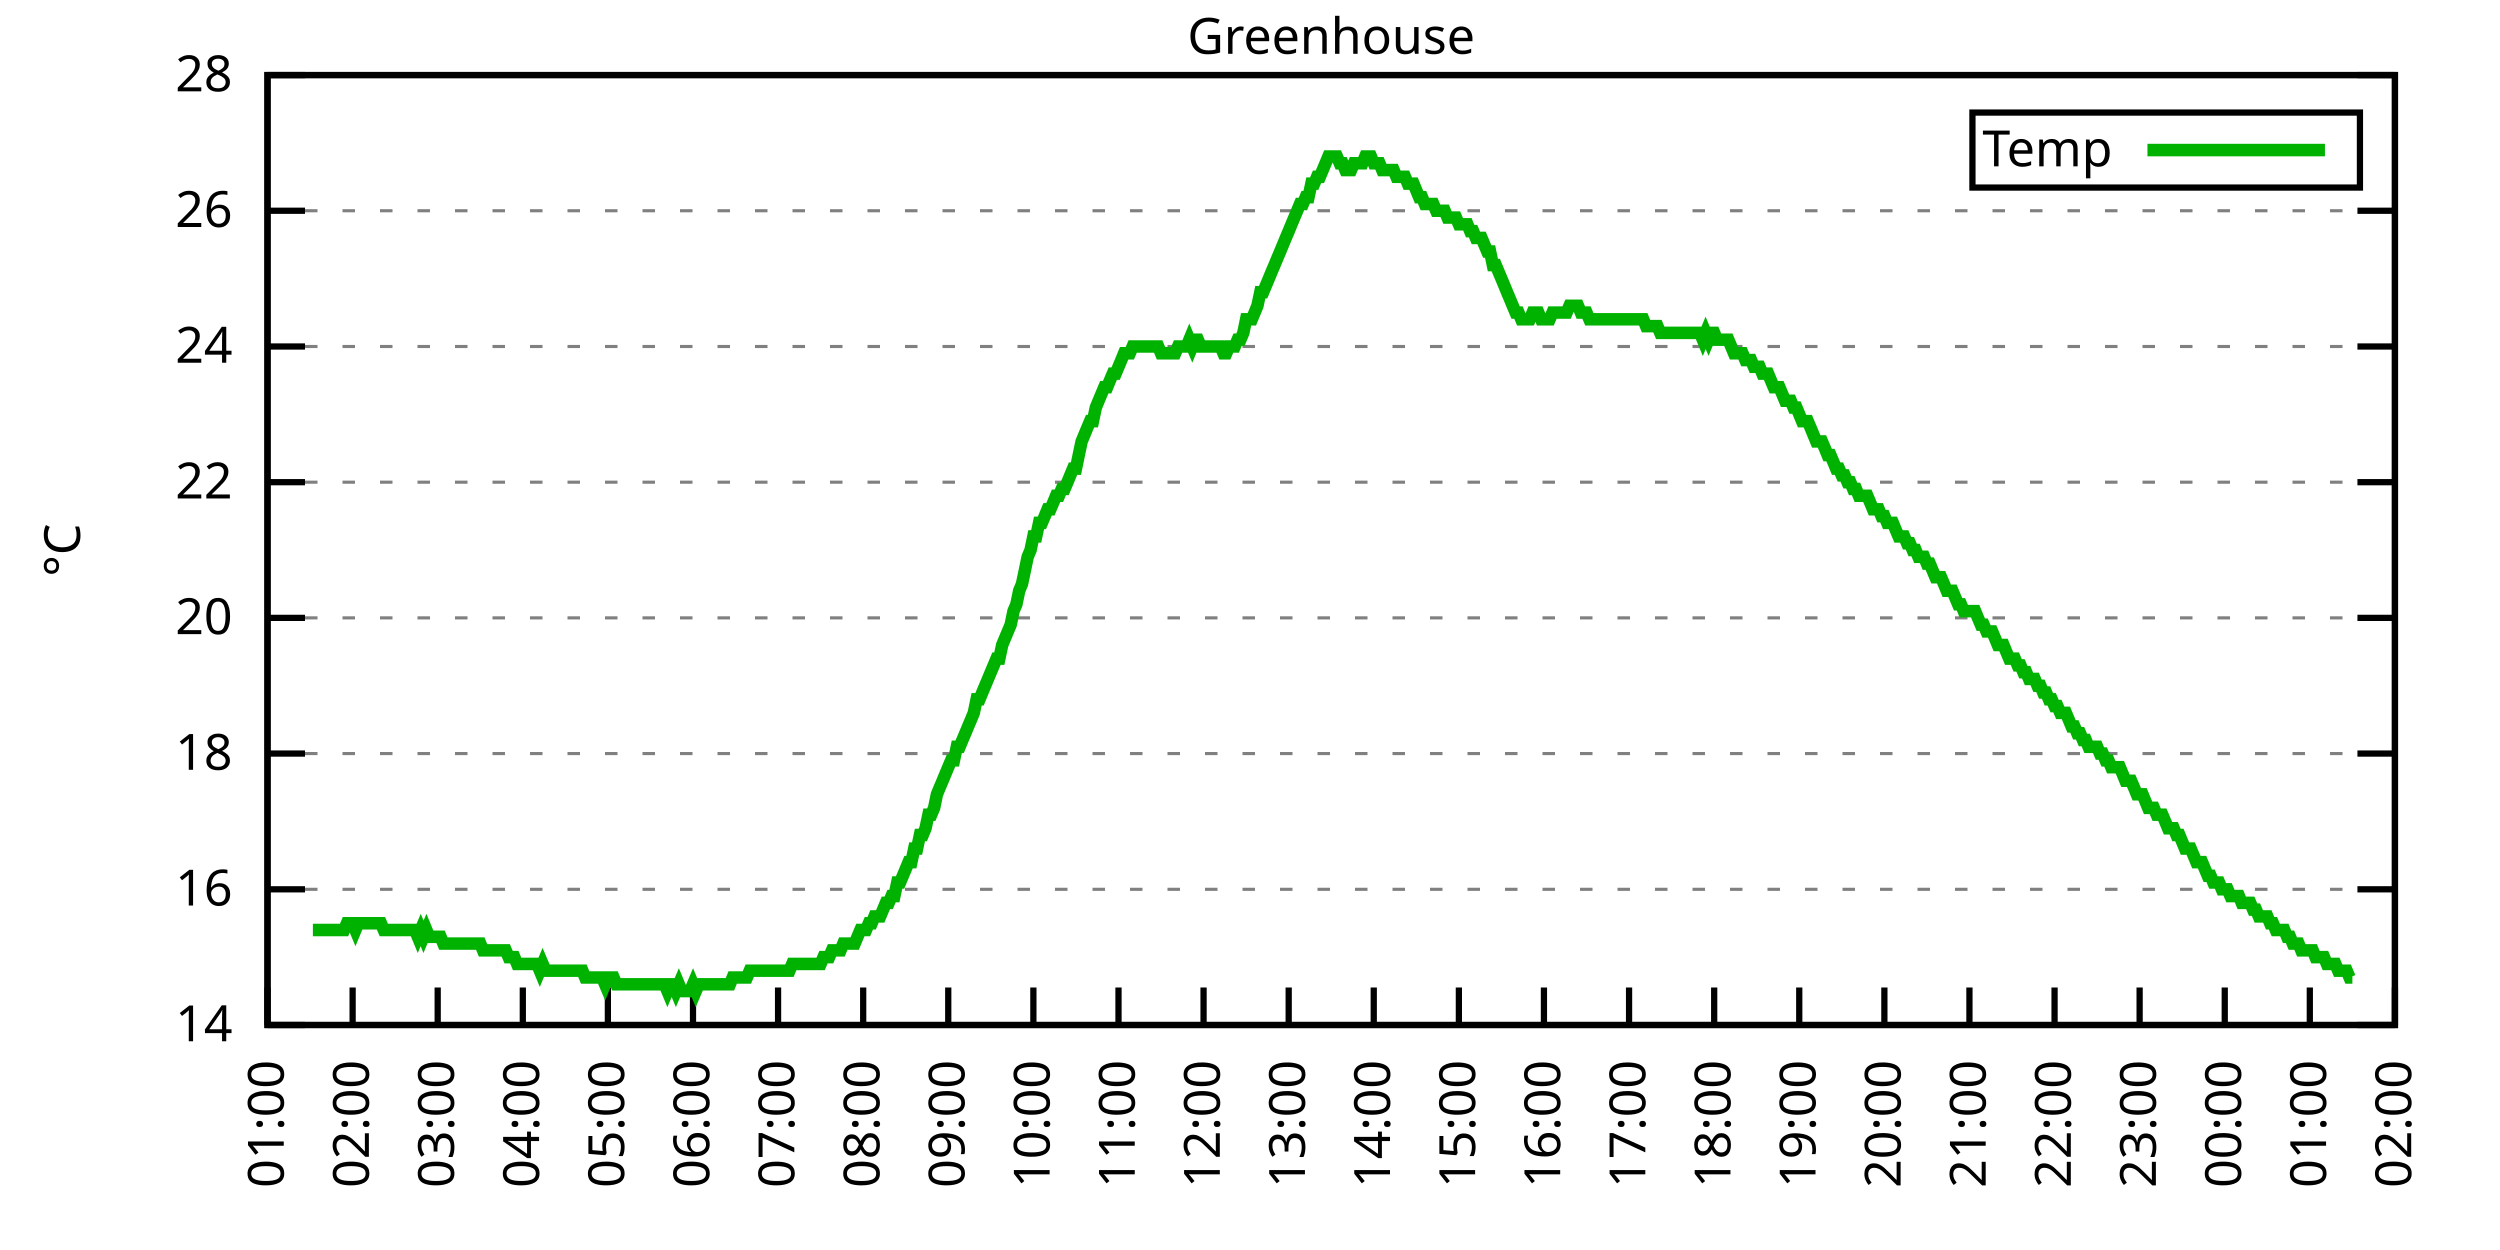
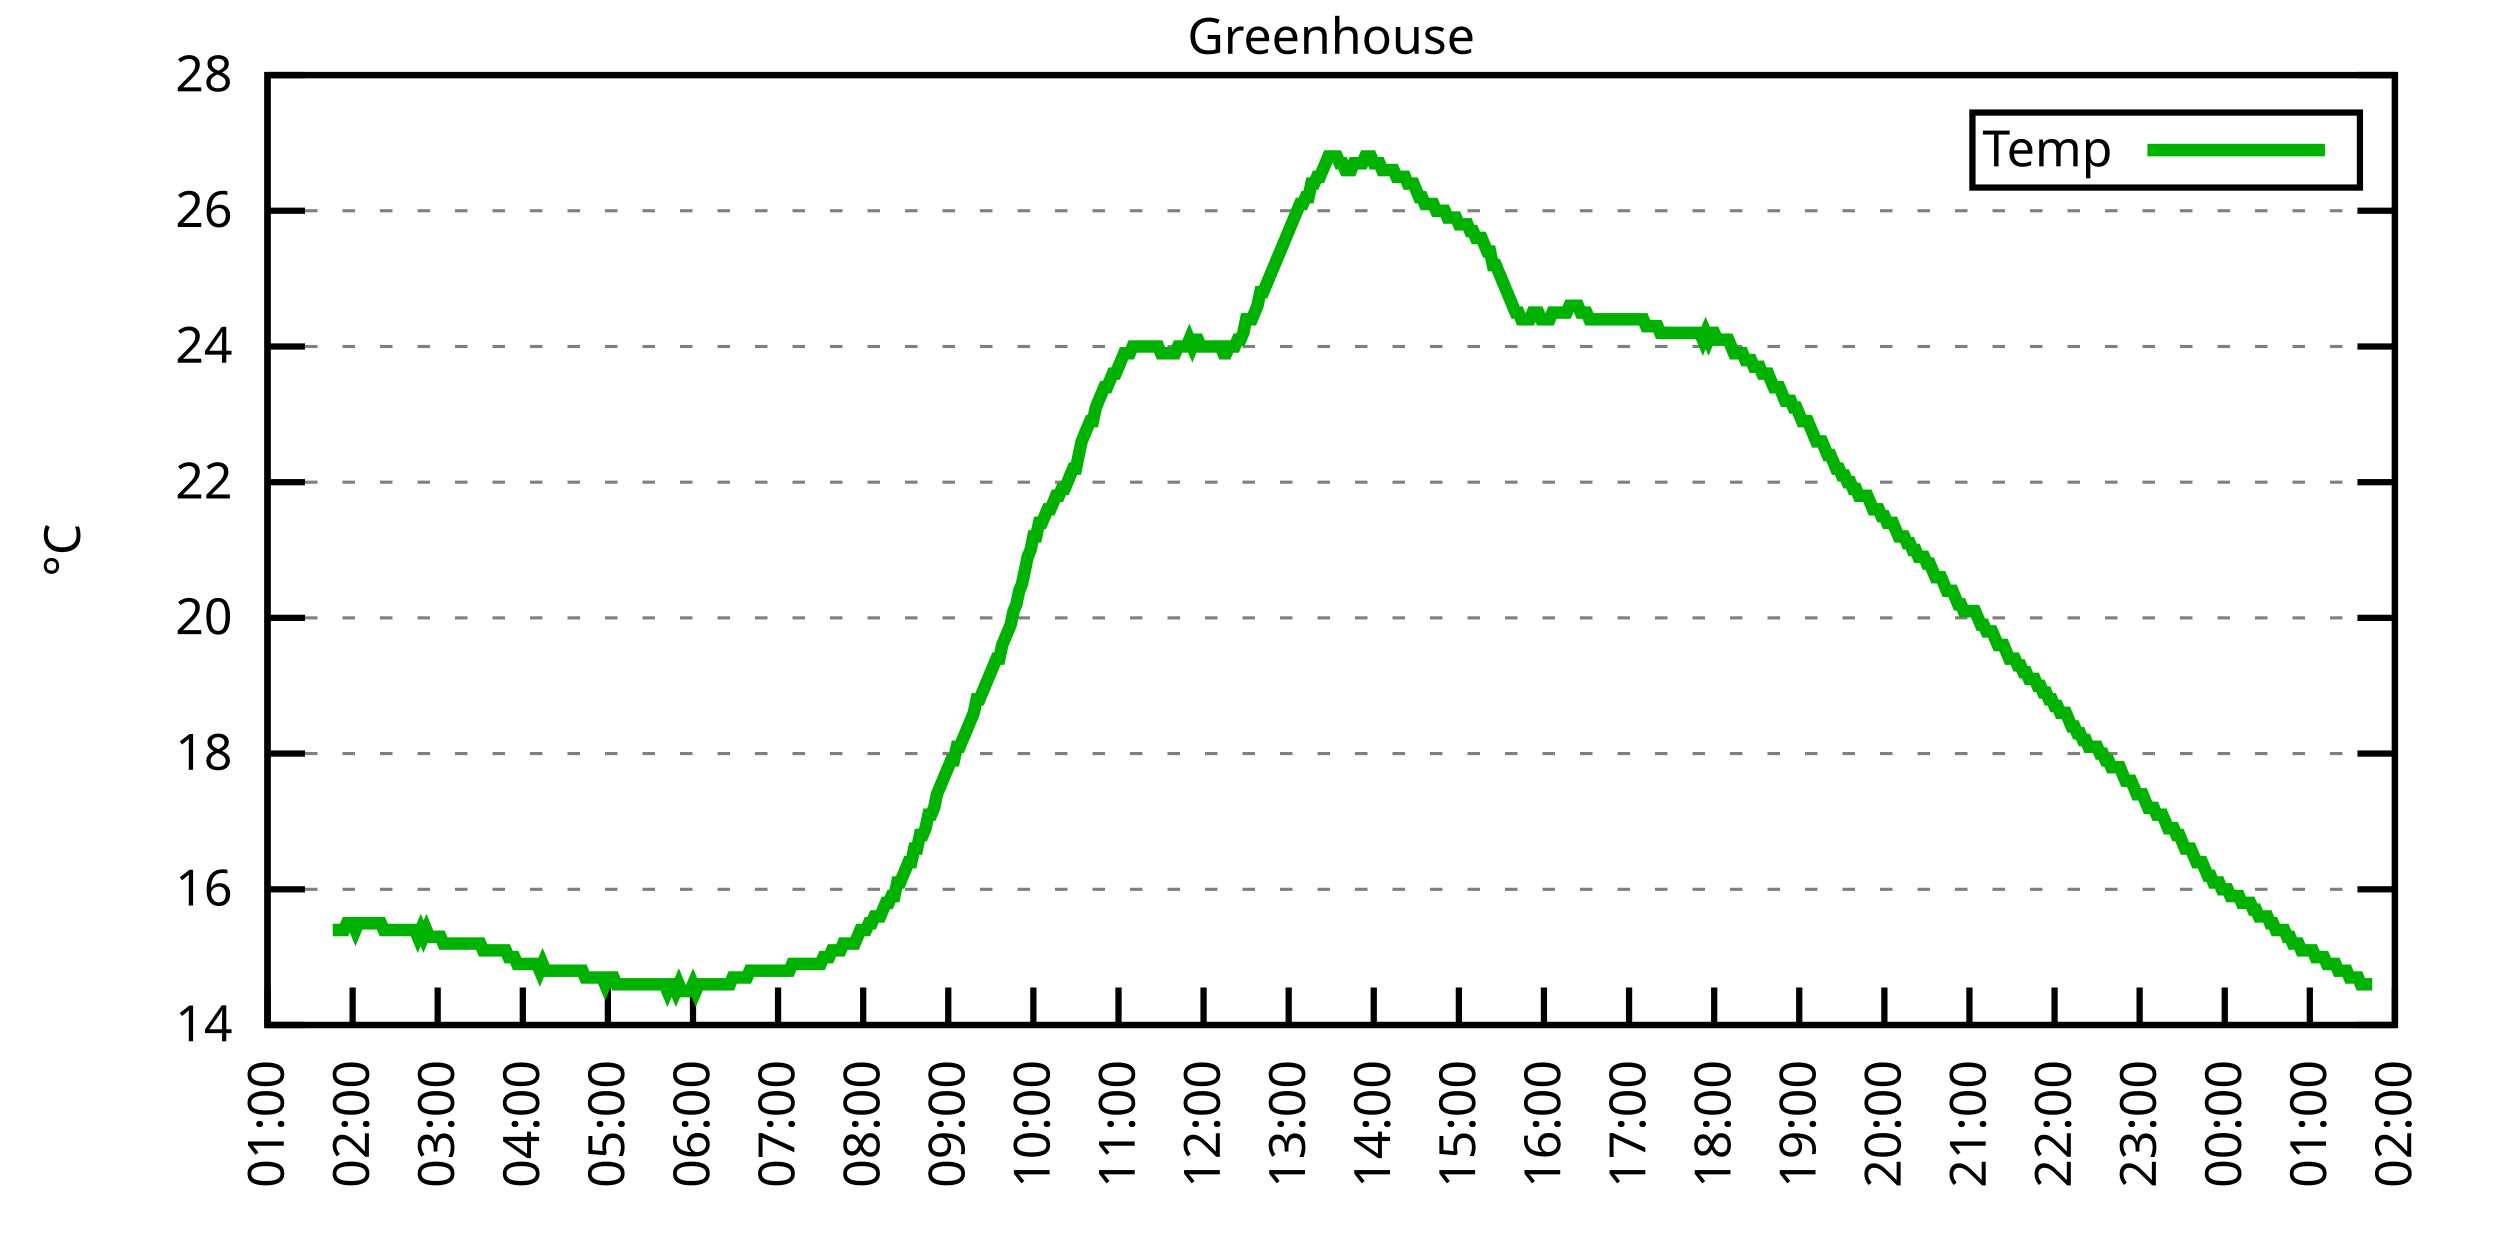
<svg xmlns="http://www.w3.org/2000/svg" xmlns:xlink="http://www.w3.org/1999/xlink" width="400" height="200" viewBox="0 0 400 200">
  <g id="gnuplot_canvas">
    <rect x="0" y="0" width="400" height="200" fill="none" />
    <defs>
      <circle id="gpDot" r="0.5" stroke-width="0.5" stroke="currentColor" />
      <path id="gpPt0" stroke-width="0.333" stroke="currentColor" d="M-1,0 h2 M0,-1 v2" />
      <path id="gpPt1" stroke-width="0.333" stroke="currentColor" d="M-1,-1 L1,1 M1,-1 L-1,1" />
      <path id="gpPt2" stroke-width="0.333" stroke="currentColor" d="M-1,0 L1,0 M0,-1 L0,1 M-1,-1 L1,1 M-1,1 L1,-1" />
      <rect id="gpPt3" stroke-width="0.333" stroke="currentColor" x="-1" y="-1" width="2" height="2" />
      <rect id="gpPt4" stroke-width="0.333" stroke="currentColor" fill="currentColor" x="-1" y="-1" width="2" height="2" />
      <circle id="gpPt5" stroke-width="0.333" stroke="currentColor" cx="0" cy="0" r="1" />
      <use xlink:href="#gpPt5" id="gpPt6" fill="currentColor" stroke="none" />
      <path id="gpPt7" stroke-width="0.333" stroke="currentColor" d="M0,-1.33 L-1.33,0.67 L1.33,0.67 z" />
      <use xlink:href="#gpPt7" id="gpPt8" fill="currentColor" stroke="none" />
      <use xlink:href="#gpPt7" id="gpPt9" stroke="currentColor" transform="rotate(180)" />
      <use xlink:href="#gpPt9" id="gpPt10" fill="currentColor" stroke="none" />
      <use xlink:href="#gpPt3" id="gpPt11" stroke="currentColor" transform="rotate(45)" />
      <use xlink:href="#gpPt11" id="gpPt12" fill="currentColor" stroke="none" />
      <path id="gpPt13" stroke-width="0.333" stroke="currentColor" d="M0,1.330 L1.265,0.411 L0.782,-1.067 L-0.782,-1.076 L-1.265,0.411 z" />
      <use xlink:href="#gpPt13" id="gpPt14" fill="currentColor" stroke="none" />
      <filter id="textbox" filterUnits="objectBoundingBox" x="0" y="0" height="1" width="1">
        <feFlood flood-color="white" flood-opacity="1" result="bgnd" />
        <feComposite in="SourceGraphic" in2="bgnd" operator="atop" />
      </filter>
      <filter id="greybox" filterUnits="objectBoundingBox" x="0" y="0" height="1" width="1">
        <feFlood flood-color="lightgrey" flood-opacity="1" result="grey" />
        <feComposite in="SourceGraphic" in2="grey" operator="atop" />
      </filter>
    </defs>
    <g fill="none" color="white" stroke="currentColor" stroke-width="1.00" stroke-linecap="butt" stroke-linejoin="miter">
</g>
    <g fill="none" color="black" stroke="currentColor" stroke-width="1.00" stroke-linecap="butt" stroke-linejoin="miter">
      <g stroke="none" shape-rendering="crispEdges">
        <polygon fill="rgb(255, 255, 255)" points="42.80,164.00 383.18,164.00 383.18,12.02 42.80,12.02 " />
      </g>
    </g>
    <g fill="none" color="black" stroke="currentColor" stroke-width="1.00" stroke-linecap="butt" stroke-linejoin="miter">
</g>
    <g fill="none" color="black" stroke="black" stroke-width="0.50" stroke-linecap="butt" stroke-linejoin="miter">
</g>
    <g fill="none" color="gray" stroke="currentColor" stroke-width="0.50" stroke-linecap="butt" stroke-linejoin="miter">
      <path stroke="gray" stroke-dasharray="2,4" class="gridline" d="M42.80,164.00 L383.19,164.00  " />
    </g>
    <g fill="none" color="gray" stroke="gray" stroke-width="1.00" stroke-linecap="butt" stroke-linejoin="miter">
</g>
    <g fill="none" color="black" stroke="currentColor" stroke-width="1.00" stroke-linecap="butt" stroke-linejoin="miter">
      <path stroke="black" d="M42.80,164.00 L48.80,164.00 M383.19,164.00 L377.19,164.00  " />
      <g transform="translate(37.20,166.60)" stroke="none" fill="black" font-family="Sans" font-size="8.00" text-anchor="end">
        <text>
          <tspan font-family="Sans"> 14</tspan>
        </text>
      </g>
    </g>
    <g fill="none" color="black" stroke="currentColor" stroke-width="1.00" stroke-linecap="butt" stroke-linejoin="miter">
</g>
    <g fill="none" color="black" stroke="black" stroke-width="0.50" stroke-linecap="butt" stroke-linejoin="miter">
</g>
    <g fill="none" color="gray" stroke="currentColor" stroke-width="0.50" stroke-linecap="butt" stroke-linejoin="miter">
      <path stroke="gray" stroke-dasharray="2,4" class="gridline" d="M42.80,142.29 L383.19,142.29  " />
    </g>
    <g fill="none" color="gray" stroke="gray" stroke-width="1.00" stroke-linecap="butt" stroke-linejoin="miter">
</g>
    <g fill="none" color="black" stroke="currentColor" stroke-width="1.00" stroke-linecap="butt" stroke-linejoin="miter">
      <path stroke="black" d="M42.80,142.29 L48.80,142.29 M383.19,142.29 L377.19,142.29  " />
      <g transform="translate(37.20,144.89)" stroke="none" fill="black" font-family="Sans" font-size="8.00" text-anchor="end">
        <text>
          <tspan font-family="Sans"> 16</tspan>
        </text>
      </g>
    </g>
    <g fill="none" color="black" stroke="currentColor" stroke-width="1.00" stroke-linecap="butt" stroke-linejoin="miter">
</g>
    <g fill="none" color="black" stroke="black" stroke-width="0.50" stroke-linecap="butt" stroke-linejoin="miter">
</g>
    <g fill="none" color="gray" stroke="currentColor" stroke-width="0.50" stroke-linecap="butt" stroke-linejoin="miter">
      <path stroke="gray" stroke-dasharray="2,4" class="gridline" d="M42.80,120.57 L383.19,120.57  " />
    </g>
    <g fill="none" color="gray" stroke="gray" stroke-width="1.00" stroke-linecap="butt" stroke-linejoin="miter">
</g>
    <g fill="none" color="black" stroke="currentColor" stroke-width="1.00" stroke-linecap="butt" stroke-linejoin="miter">
      <path stroke="black" d="M42.80,120.57 L48.80,120.57 M383.19,120.57 L377.19,120.57  " />
      <g transform="translate(37.20,123.17)" stroke="none" fill="black" font-family="Sans" font-size="8.00" text-anchor="end">
        <text>
          <tspan font-family="Sans"> 18</tspan>
        </text>
      </g>
    </g>
    <g fill="none" color="black" stroke="currentColor" stroke-width="1.00" stroke-linecap="butt" stroke-linejoin="miter">
</g>
    <g fill="none" color="black" stroke="black" stroke-width="0.50" stroke-linecap="butt" stroke-linejoin="miter">
</g>
    <g fill="none" color="gray" stroke="currentColor" stroke-width="0.50" stroke-linecap="butt" stroke-linejoin="miter">
      <path stroke="gray" stroke-dasharray="2,4" class="gridline" d="M42.80,98.86 L383.19,98.86  " />
    </g>
    <g fill="none" color="gray" stroke="gray" stroke-width="1.00" stroke-linecap="butt" stroke-linejoin="miter">
</g>
    <g fill="none" color="black" stroke="currentColor" stroke-width="1.00" stroke-linecap="butt" stroke-linejoin="miter">
      <path stroke="black" d="M42.80,98.86 L48.80,98.86 M383.19,98.86 L377.19,98.86  " />
      <g transform="translate(37.20,101.46)" stroke="none" fill="black" font-family="Sans" font-size="8.00" text-anchor="end">
        <text>
          <tspan font-family="Sans"> 20</tspan>
        </text>
      </g>
    </g>
    <g fill="none" color="black" stroke="currentColor" stroke-width="1.00" stroke-linecap="butt" stroke-linejoin="miter">
</g>
    <g fill="none" color="black" stroke="black" stroke-width="0.50" stroke-linecap="butt" stroke-linejoin="miter">
</g>
    <g fill="none" color="gray" stroke="currentColor" stroke-width="0.50" stroke-linecap="butt" stroke-linejoin="miter">
      <path stroke="gray" stroke-dasharray="2,4" class="gridline" d="M42.80,77.15 L383.19,77.15  " />
    </g>
    <g fill="none" color="gray" stroke="gray" stroke-width="1.00" stroke-linecap="butt" stroke-linejoin="miter">
</g>
    <g fill="none" color="black" stroke="currentColor" stroke-width="1.00" stroke-linecap="butt" stroke-linejoin="miter">
      <path stroke="black" d="M42.80,77.15 L48.80,77.15 M383.19,77.15 L377.19,77.15  " />
      <g transform="translate(37.20,79.75)" stroke="none" fill="black" font-family="Sans" font-size="8.00" text-anchor="end">
        <text>
          <tspan font-family="Sans"> 22</tspan>
        </text>
      </g>
    </g>
    <g fill="none" color="black" stroke="currentColor" stroke-width="1.00" stroke-linecap="butt" stroke-linejoin="miter">
</g>
    <g fill="none" color="black" stroke="black" stroke-width="0.50" stroke-linecap="butt" stroke-linejoin="miter">
</g>
    <g fill="none" color="gray" stroke="currentColor" stroke-width="0.50" stroke-linecap="butt" stroke-linejoin="miter">
      <path stroke="gray" stroke-dasharray="2,4" class="gridline" d="M42.80,55.44 L383.19,55.44  " />
    </g>
    <g fill="none" color="gray" stroke="gray" stroke-width="1.00" stroke-linecap="butt" stroke-linejoin="miter">
</g>
    <g fill="none" color="black" stroke="currentColor" stroke-width="1.00" stroke-linecap="butt" stroke-linejoin="miter">
      <path stroke="black" d="M42.80,55.44 L48.80,55.44 M383.19,55.44 L377.19,55.44  " />
      <g transform="translate(37.20,58.04)" stroke="none" fill="black" font-family="Sans" font-size="8.00" text-anchor="end">
        <text>
          <tspan font-family="Sans"> 24</tspan>
        </text>
      </g>
    </g>
    <g fill="none" color="black" stroke="currentColor" stroke-width="1.00" stroke-linecap="butt" stroke-linejoin="miter">
</g>
    <g fill="none" color="black" stroke="black" stroke-width="0.50" stroke-linecap="butt" stroke-linejoin="miter">
</g>
    <g fill="none" color="gray" stroke="currentColor" stroke-width="0.50" stroke-linecap="butt" stroke-linejoin="miter">
      <path stroke="gray" stroke-dasharray="2,4" class="gridline" d="M42.80,33.72 L383.19,33.72  " />
    </g>
    <g fill="none" color="gray" stroke="gray" stroke-width="1.00" stroke-linecap="butt" stroke-linejoin="miter">
</g>
    <g fill="none" color="black" stroke="currentColor" stroke-width="1.00" stroke-linecap="butt" stroke-linejoin="miter">
      <path stroke="black" d="M42.80,33.72 L48.80,33.72 M383.19,33.72 L377.19,33.72  " />
      <g transform="translate(37.20,36.32)" stroke="none" fill="black" font-family="Sans" font-size="8.00" text-anchor="end">
        <text>
          <tspan font-family="Sans"> 26</tspan>
        </text>
      </g>
    </g>
    <g fill="none" color="black" stroke="currentColor" stroke-width="1.00" stroke-linecap="butt" stroke-linejoin="miter">
</g>
    <g fill="none" color="black" stroke="black" stroke-width="0.50" stroke-linecap="butt" stroke-linejoin="miter">
</g>
    <g fill="none" color="gray" stroke="currentColor" stroke-width="0.50" stroke-linecap="butt" stroke-linejoin="miter">
      <path stroke="gray" stroke-dasharray="2,4" class="gridline" d="M42.80,12.01 L383.19,12.01  " />
    </g>
    <g fill="none" color="gray" stroke="gray" stroke-width="1.00" stroke-linecap="butt" stroke-linejoin="miter">
</g>
    <g fill="none" color="black" stroke="currentColor" stroke-width="1.00" stroke-linecap="butt" stroke-linejoin="miter">
      <path stroke="black" d="M42.80,12.01 L48.80,12.01 M383.19,12.01 L377.19,12.01  " />
      <g transform="translate(37.20,14.61)" stroke="none" fill="black" font-family="Sans" font-size="8.00" text-anchor="end">
        <text>
          <tspan font-family="Sans"> 28</tspan>
        </text>
      </g>
    </g>
    <g fill="none" color="black" stroke="currentColor" stroke-width="1.00" stroke-linecap="butt" stroke-linejoin="miter">
      <path stroke="black" d="M42.80,164.00 L42.80,158.00  " />
      <g transform="translate(45.40,169.60) rotate(270.00)" stroke="none" fill="black" font-family="Sans" font-size="8.00" text-anchor="end">
        <text>
          <tspan font-family="Sans">01:00</tspan>
        </text>
      </g>
    </g>
    <g fill="none" color="black" stroke="currentColor" stroke-width="1.00" stroke-linecap="butt" stroke-linejoin="miter">
      <path stroke="black" d="M56.42,164.00 L56.42,158.00  " />
      <g transform="translate(59.02,169.60) rotate(270.00)" stroke="none" fill="black" font-family="Sans" font-size="8.00" text-anchor="end">
        <text>
          <tspan font-family="Sans">02:00</tspan>
        </text>
      </g>
    </g>
    <g fill="none" color="black" stroke="currentColor" stroke-width="1.00" stroke-linecap="butt" stroke-linejoin="miter">
      <path stroke="black" d="M70.03,164.00 L70.03,158.00  " />
      <g transform="translate(72.63,169.60) rotate(270.00)" stroke="none" fill="black" font-family="Sans" font-size="8.00" text-anchor="end">
        <text>
          <tspan font-family="Sans">03:00</tspan>
        </text>
      </g>
    </g>
    <g fill="none" color="black" stroke="currentColor" stroke-width="1.00" stroke-linecap="butt" stroke-linejoin="miter">
      <path stroke="black" d="M83.65,164.00 L83.65,158.00  " />
      <g transform="translate(86.25,169.60) rotate(270.00)" stroke="none" fill="black" font-family="Sans" font-size="8.00" text-anchor="end">
        <text>
          <tspan font-family="Sans">04:00</tspan>
        </text>
      </g>
    </g>
    <g fill="none" color="black" stroke="currentColor" stroke-width="1.00" stroke-linecap="butt" stroke-linejoin="miter">
      <path stroke="black" d="M97.26,164.00 L97.26,158.00  " />
      <g transform="translate(99.86,169.60) rotate(270.00)" stroke="none" fill="black" font-family="Sans" font-size="8.00" text-anchor="end">
        <text>
          <tspan font-family="Sans">05:00</tspan>
        </text>
      </g>
    </g>
    <g fill="none" color="black" stroke="currentColor" stroke-width="1.00" stroke-linecap="butt" stroke-linejoin="miter">
      <path stroke="black" d="M110.88,164.00 L110.88,158.00  " />
      <g transform="translate(113.48,169.60) rotate(270.00)" stroke="none" fill="black" font-family="Sans" font-size="8.00" text-anchor="end">
        <text>
          <tspan font-family="Sans">06:00</tspan>
        </text>
      </g>
    </g>
    <g fill="none" color="black" stroke="currentColor" stroke-width="1.00" stroke-linecap="butt" stroke-linejoin="miter">
      <path stroke="black" d="M124.49,164.00 L124.49,158.00  " />
      <g transform="translate(127.09,169.60) rotate(270.00)" stroke="none" fill="black" font-family="Sans" font-size="8.00" text-anchor="end">
        <text>
          <tspan font-family="Sans">07:00</tspan>
        </text>
      </g>
    </g>
    <g fill="none" color="black" stroke="currentColor" stroke-width="1.00" stroke-linecap="butt" stroke-linejoin="miter">
      <path stroke="black" d="M138.11,164.00 L138.11,158.00  " />
      <g transform="translate(140.71,169.60) rotate(270.00)" stroke="none" fill="black" font-family="Sans" font-size="8.00" text-anchor="end">
        <text>
          <tspan font-family="Sans">08:00</tspan>
        </text>
      </g>
    </g>
    <g fill="none" color="black" stroke="currentColor" stroke-width="1.00" stroke-linecap="butt" stroke-linejoin="miter">
      <path stroke="black" d="M151.72,164.00 L151.72,158.00  " />
      <g transform="translate(154.32,169.60) rotate(270.00)" stroke="none" fill="black" font-family="Sans" font-size="8.00" text-anchor="end">
        <text>
          <tspan font-family="Sans">09:00</tspan>
        </text>
      </g>
    </g>
    <g fill="none" color="black" stroke="currentColor" stroke-width="1.00" stroke-linecap="butt" stroke-linejoin="miter">
      <path stroke="black" d="M165.34,164.00 L165.34,158.00  " />
      <g transform="translate(167.94,169.60) rotate(270.00)" stroke="none" fill="black" font-family="Sans" font-size="8.00" text-anchor="end">
        <text>
          <tspan font-family="Sans">10:00</tspan>
        </text>
      </g>
    </g>
    <g fill="none" color="black" stroke="currentColor" stroke-width="1.00" stroke-linecap="butt" stroke-linejoin="miter">
      <path stroke="black" d="M178.96,164.00 L178.96,158.00  " />
      <g transform="translate(181.56,169.60) rotate(270.00)" stroke="none" fill="black" font-family="Sans" font-size="8.00" text-anchor="end">
        <text>
          <tspan font-family="Sans">11:00</tspan>
        </text>
      </g>
    </g>
    <g fill="none" color="black" stroke="currentColor" stroke-width="1.00" stroke-linecap="butt" stroke-linejoin="miter">
      <path stroke="black" d="M192.57,164.00 L192.57,158.00  " />
      <g transform="translate(195.17,169.60) rotate(270.00)" stroke="none" fill="black" font-family="Sans" font-size="8.00" text-anchor="end">
        <text>
          <tspan font-family="Sans">12:00</tspan>
        </text>
      </g>
    </g>
    <g fill="none" color="black" stroke="currentColor" stroke-width="1.00" stroke-linecap="butt" stroke-linejoin="miter">
      <path stroke="black" d="M206.19,164.00 L206.19,158.00  " />
      <g transform="translate(208.79,169.60) rotate(270.00)" stroke="none" fill="black" font-family="Sans" font-size="8.00" text-anchor="end">
        <text>
          <tspan font-family="Sans">13:00</tspan>
        </text>
      </g>
    </g>
    <g fill="none" color="black" stroke="currentColor" stroke-width="1.00" stroke-linecap="butt" stroke-linejoin="miter">
      <path stroke="black" d="M219.80,164.00 L219.80,158.00  " />
      <g transform="translate(222.40,169.60) rotate(270.00)" stroke="none" fill="black" font-family="Sans" font-size="8.00" text-anchor="end">
        <text>
          <tspan font-family="Sans">14:00</tspan>
        </text>
      </g>
    </g>
    <g fill="none" color="black" stroke="currentColor" stroke-width="1.00" stroke-linecap="butt" stroke-linejoin="miter">
      <path stroke="black" d="M233.42,164.00 L233.42,158.00  " />
      <g transform="translate(236.02,169.60) rotate(270.00)" stroke="none" fill="black" font-family="Sans" font-size="8.00" text-anchor="end">
        <text>
          <tspan font-family="Sans">15:00</tspan>
        </text>
      </g>
    </g>
    <g fill="none" color="black" stroke="currentColor" stroke-width="1.00" stroke-linecap="butt" stroke-linejoin="miter">
      <path stroke="black" d="M247.03,164.00 L247.03,158.00  " />
      <g transform="translate(249.63,169.60) rotate(270.00)" stroke="none" fill="black" font-family="Sans" font-size="8.00" text-anchor="end">
        <text>
          <tspan font-family="Sans">16:00</tspan>
        </text>
      </g>
    </g>
    <g fill="none" color="black" stroke="currentColor" stroke-width="1.00" stroke-linecap="butt" stroke-linejoin="miter">
      <path stroke="black" d="M260.65,164.00 L260.65,158.00  " />
      <g transform="translate(263.25,169.60) rotate(270.00)" stroke="none" fill="black" font-family="Sans" font-size="8.00" text-anchor="end">
        <text>
          <tspan font-family="Sans">17:00</tspan>
        </text>
      </g>
    </g>
    <g fill="none" color="black" stroke="currentColor" stroke-width="1.00" stroke-linecap="butt" stroke-linejoin="miter">
      <path stroke="black" d="M274.27,164.00 L274.27,158.00  " />
      <g transform="translate(276.87,169.60) rotate(270.00)" stroke="none" fill="black" font-family="Sans" font-size="8.00" text-anchor="end">
        <text>
          <tspan font-family="Sans">18:00</tspan>
        </text>
      </g>
    </g>
    <g fill="none" color="black" stroke="currentColor" stroke-width="1.00" stroke-linecap="butt" stroke-linejoin="miter">
      <path stroke="black" d="M287.88,164.00 L287.88,158.00  " />
      <g transform="translate(290.48,169.60) rotate(270.00)" stroke="none" fill="black" font-family="Sans" font-size="8.00" text-anchor="end">
        <text>
          <tspan font-family="Sans">19:00</tspan>
        </text>
      </g>
    </g>
    <g fill="none" color="black" stroke="currentColor" stroke-width="1.00" stroke-linecap="butt" stroke-linejoin="miter">
      <path stroke="black" d="M301.50,164.00 L301.50,158.00  " />
      <g transform="translate(304.10,169.60) rotate(270.00)" stroke="none" fill="black" font-family="Sans" font-size="8.00" text-anchor="end">
        <text>
          <tspan font-family="Sans">20:00</tspan>
        </text>
      </g>
    </g>
    <g fill="none" color="black" stroke="currentColor" stroke-width="1.00" stroke-linecap="butt" stroke-linejoin="miter">
      <path stroke="black" d="M315.11,164.00 L315.11,158.00  " />
      <g transform="translate(317.71,169.60) rotate(270.00)" stroke="none" fill="black" font-family="Sans" font-size="8.00" text-anchor="end">
        <text>
          <tspan font-family="Sans">21:00</tspan>
        </text>
      </g>
    </g>
    <g fill="none" color="black" stroke="currentColor" stroke-width="1.00" stroke-linecap="butt" stroke-linejoin="miter">
      <path stroke="black" d="M328.73,164.00 L328.73,158.00  " />
      <g transform="translate(331.33,169.60) rotate(270.00)" stroke="none" fill="black" font-family="Sans" font-size="8.00" text-anchor="end">
        <text>
          <tspan font-family="Sans">22:00</tspan>
        </text>
      </g>
    </g>
    <g fill="none" color="black" stroke="currentColor" stroke-width="1.00" stroke-linecap="butt" stroke-linejoin="miter">
      <path stroke="black" d="M342.34,164.00 L342.34,158.00  " />
      <g transform="translate(344.94,169.60) rotate(270.00)" stroke="none" fill="black" font-family="Sans" font-size="8.00" text-anchor="end">
        <text>
          <tspan font-family="Sans">23:00</tspan>
        </text>
      </g>
    </g>
    <g fill="none" color="black" stroke="currentColor" stroke-width="1.00" stroke-linecap="butt" stroke-linejoin="miter">
      <path stroke="black" d="M355.96,164.00 L355.96,158.00  " />
      <g transform="translate(358.56,169.60) rotate(270.00)" stroke="none" fill="black" font-family="Sans" font-size="8.00" text-anchor="end">
        <text>
          <tspan font-family="Sans">00:00</tspan>
        </text>
      </g>
    </g>
    <g fill="none" color="black" stroke="currentColor" stroke-width="1.00" stroke-linecap="butt" stroke-linejoin="miter">
      <path stroke="black" d="M369.57,164.00 L369.57,158.00  " />
      <g transform="translate(372.17,169.60) rotate(270.00)" stroke="none" fill="black" font-family="Sans" font-size="8.00" text-anchor="end">
        <text>
          <tspan font-family="Sans">01:00</tspan>
        </text>
      </g>
    </g>
    <g fill="none" color="black" stroke="currentColor" stroke-width="1.00" stroke-linecap="butt" stroke-linejoin="miter">
      <path stroke="black" d="M383.19,164.00 L383.19,158.00  " />
      <g transform="translate(385.79,169.60) rotate(270.00)" stroke="none" fill="black" font-family="Sans" font-size="8.00" text-anchor="end">
        <text>
          <tspan font-family="Sans">02:00</tspan>
        </text>
      </g>
    </g>
    <g fill="none" color="black" stroke="currentColor" stroke-width="1.00" stroke-linecap="butt" stroke-linejoin="miter">
</g>
    <g fill="none" color="black" stroke="currentColor" stroke-width="1.00" stroke-linecap="butt" stroke-linejoin="miter">
      <path stroke="black" d="M42.80,12.01 L42.80,164.00 L383.19,164.00 L383.19,12.01 L42.80,12.01 Z  " />
    </g>
    <g fill="none" color="black" stroke="currentColor" stroke-width="1.00" stroke-linecap="butt" stroke-linejoin="miter">
</g>
    <g fill="none" color="black" stroke="currentColor" stroke-width="1.00" stroke-linecap="butt" stroke-linejoin="miter">
      <path stroke="black" d="M315.59,30.01 L315.59,18.01 L377.59,18.01 L377.59,30.01 L315.59,30.01 Z  " />
    </g>
    <g id="Greenhouse_plot_1">
      <g fill="none" color="white" stroke="black" stroke-width="2.00" stroke-linecap="butt" stroke-linejoin="miter">
</g>
      <g fill="none" color="black" stroke="currentColor" stroke-width="2.00" stroke-linecap="butt" stroke-linejoin="miter">
        <g transform="translate(337.99,26.61)" stroke="none" fill="black" font-family="Sans" font-size="8.00" text-anchor="end">
          <text>
            <tspan font-family="Sans">Temp</tspan>
          </text>
        </g>
      </g>
      <g fill="none" color="black" stroke="currentColor" stroke-width="2.00" stroke-linecap="butt" stroke-linejoin="miter">
-         <path stroke="rgb(  0, 178,   0)" d="M343.59,24.01 L371.99,24.01 M50.06,148.80 L50.52,148.80 L50.97,148.80 L51.42,148.80 L51.88,148.80 L52.33,148.80   L52.78,148.80 L53.24,148.80 L53.69,148.80 L54.15,148.80 L54.60,148.80 L55.05,148.80 L55.51,147.72 L55.96,147.72   L56.42,147.72 L56.87,148.80 L57.32,147.72 L57.78,147.72 L58.23,147.72 L58.68,147.72 L59.14,147.72 L59.59,147.72   L60.05,147.72 L60.50,147.72 L60.95,147.72 L61.41,148.80 L61.86,148.80 L62.32,148.80 L62.77,148.80 L63.22,148.80   L63.68,148.80 L64.13,148.80 L64.58,148.80 L65.04,148.80 L65.49,148.80 L65.95,148.80 L66.40,148.80 L66.85,149.89   L67.31,148.80 L67.76,149.89 L68.22,148.80 L68.67,149.89 L69.12,149.89 L69.58,149.89 L70.03,149.89 L70.49,149.89   L70.94,150.97 L71.39,150.97 L71.85,150.97 L72.30,150.97 L72.75,150.97 L73.21,150.97 L73.66,150.97 L74.12,150.97   L74.57,150.97 L75.02,150.97 L75.48,150.97 L75.93,150.97 L76.39,150.97 L76.84,150.97 L77.29,152.06 L77.75,152.06   L78.20,152.06 L78.65,152.06 L79.11,152.06 L79.56,152.06 L80.02,152.06 L80.47,152.06 L80.92,152.06 L81.38,153.14   L81.83,153.14 L82.29,153.14 L82.74,154.23 L83.19,154.23 L83.65,154.23 L84.10,154.23 L84.55,154.23 L85.01,154.23   L85.46,154.23 L85.92,154.23 L86.37,155.31 L86.82,154.23 L87.28,155.31 L87.73,155.31 L88.19,155.31 L88.64,155.31   L89.09,155.31 L89.55,155.31 L90.00,155.31 L90.45,155.31 L90.91,155.31 L91.36,155.31 L91.82,155.31 L92.27,155.31   L92.72,155.31 L93.18,155.31 L93.63,156.40 L94.09,156.40 L94.54,156.40 L94.99,156.40 L95.45,156.40 L95.90,156.40   L96.35,156.40 L96.81,157.49 L97.26,156.40 L97.72,156.40 L98.17,156.40 L98.62,157.49 L99.08,157.49 L99.53,157.49   L99.99,157.49 L100.44,157.49 L100.89,157.49 L101.35,157.49 L101.80,157.49 L102.25,157.49 L102.71,157.49 L103.16,157.49   L103.62,157.49 L104.07,157.49 L104.52,157.49 L104.98,157.49 L105.43,157.49 L105.89,157.49 L106.34,157.49 L106.79,158.57   L107.25,157.49 L107.70,157.49 L108.15,158.57 L108.61,157.49 L109.06,158.57 L109.52,158.57 L109.97,158.57 L110.42,158.57   L110.88,157.49 L111.33,158.57 L111.79,157.49 L112.24,157.49 L112.69,157.49 L113.15,157.49 L113.60,157.49 L114.05,157.49   L114.51,157.49 L114.96,157.49 L115.42,157.49 L115.87,157.49 L116.32,157.49 L116.78,157.49 L117.23,156.40 L117.69,156.40   L118.14,156.40 L118.59,156.40 L119.05,156.40 L119.50,156.40 L119.96,155.31 L120.41,155.31 L120.86,155.31 L121.32,155.31   L121.77,155.31 L122.22,155.31 L122.68,155.31 L123.13,155.31 L123.59,155.31 L124.04,155.31 L124.49,155.31 L124.95,155.31   L125.40,155.31 L125.86,155.31 L126.31,155.31 L126.76,154.23 L127.22,154.23 L127.67,154.23 L128.12,154.23 L128.58,154.23   L129.03,154.23 L129.49,154.23 L129.94,154.23 L130.39,154.23 L130.85,154.23 L131.30,154.23 L131.76,153.14 L132.21,153.14   L132.66,153.14 L133.12,152.06 L133.57,152.06 L134.02,152.06 L134.48,152.06 L134.93,150.97 L135.39,150.97 L135.84,150.97   L136.29,150.97 L136.75,150.97 L137.20,149.89 L137.66,148.80 L138.11,148.80 L138.56,148.80 L139.02,147.72 L139.47,147.72   L139.92,146.63 L140.38,146.63 L140.83,146.63 L141.29,145.54 L141.74,144.46 L142.19,144.46 L142.65,143.37 L143.10,143.37   L143.56,141.20 L144.01,141.20 L144.46,140.12 L144.92,139.03 L145.37,137.94 L145.82,137.94 L146.28,135.77 L146.73,135.77   L147.19,133.60 L147.64,133.60 L148.09,132.52 L148.55,130.35 L149.00,130.35 L149.46,129.26 L149.91,127.09 L150.36,126.00   L150.82,124.92 L151.27,123.83 L151.72,122.75 L152.18,121.66 L152.63,121.66 L153.09,119.49 L153.54,119.49 L153.99,118.40   L154.45,117.32 L154.90,116.23 L155.36,115.15 L155.81,114.06 L156.26,111.89 L156.72,111.89 L157.17,110.80 L157.62,109.72   L158.08,108.63 L158.53,107.55 L158.99,106.46 L159.44,105.38 L159.89,105.38 L160.35,103.20 L160.80,102.12 L161.26,101.03   L161.71,99.95 L162.16,97.78 L162.62,96.69 L163.07,94.52 L163.52,93.43 L163.98,91.26 L164.43,89.09 L164.89,88.00   L165.34,85.83 L165.79,85.83 L166.25,83.66 L166.70,83.66 L167.16,82.58 L167.61,81.49 L168.06,81.49 L168.52,80.41   L168.97,79.32 L169.43,79.32 L169.88,78.23 L170.33,78.23 L170.79,77.15 L171.24,76.06 L171.69,74.98 L172.15,74.98   L172.60,72.81 L173.06,70.63 L173.51,69.55 L173.96,68.46 L174.42,67.38 L174.87,67.38 L175.33,65.21 L175.78,64.12   L176.23,63.04 L176.69,61.95 L177.14,61.95 L177.59,60.86 L178.05,59.78 L178.50,59.78 L178.96,58.69 L179.41,57.61   L179.86,56.52 L180.32,56.52 L180.77,56.52 L181.23,55.44 L181.68,55.44 L182.13,55.44 L182.59,55.44 L183.04,55.44   L183.49,55.44 L183.95,55.44 L184.40,55.44 L184.86,55.44 L185.31,55.44 L185.76,56.52 L186.22,56.52 L186.67,56.52   L187.13,56.52 L187.58,56.52 L188.03,56.52 L188.49,55.44 L188.94,55.44 L189.39,55.44 L189.85,55.44 L190.30,54.35   L190.76,55.44 L191.21,54.35 L191.66,54.35 L192.12,55.44 L192.57,55.44 L193.03,55.44 L193.48,55.44 L193.93,55.44   L194.39,55.44 L194.84,55.44 L195.29,55.44 L195.75,56.52 L196.20,56.52 L196.66,55.44 L197.11,55.44 L197.56,55.44   L198.02,54.35 L198.47,54.35 L198.93,53.26 L199.38,51.09 L199.83,51.09 L200.29,51.09 L200.74,50.01 L201.19,48.92   L201.65,46.75 L202.10,46.75 L202.56,45.66 L203.01,44.58 L203.46,43.49 L203.92,42.41 L204.37,41.32 L204.83,40.24   L205.28,39.15 L205.73,38.07 L206.19,36.98 L206.64,35.89 L207.09,34.81 L207.55,33.72 L208.00,32.64 L208.46,32.64   L208.91,31.55 L209.36,31.55 L209.82,29.38 L210.27,29.38 L210.73,28.29 L211.18,28.29 L211.63,27.21 L212.09,26.12   L212.54,25.04 L213.00,25.04 L213.45,25.04 L213.90,25.04 L214.36,26.12 L214.81,26.12 L215.26,27.21 L215.72,27.21   L216.17,27.21 L216.63,26.12 L217.08,26.12 L217.53,26.12 L217.99,26.12 L218.44,25.04 L218.90,25.04 L219.35,25.04   L219.80,26.12 L220.26,26.12 L220.71,26.12 L221.16,27.21 L221.62,27.21 L222.07,27.21 L222.53,27.21 L222.98,27.21   L223.43,28.29 L223.89,28.29 L224.34,28.29 L224.80,28.29 L225.25,29.38 L225.70,29.38 L226.16,29.38 L226.61,30.47   L227.06,31.55 L227.52,31.55 L227.97,32.64 L228.43,32.64 L228.88,32.64 L229.33,32.64 L229.79,33.72 L230.24,33.72   L230.70,33.72 L231.15,33.72 L231.60,34.81 L232.06,34.81 L232.51,34.81 L232.96,34.81 L233.42,35.89 L233.87,35.89   L234.33,35.89 L234.78,35.89 L235.23,36.98 L235.69,36.98 L236.14,38.07 L236.60,38.07 L237.05,38.07 L237.50,39.15   L237.96,40.24 L238.41,40.24 L238.86,42.41 L239.32,42.41 L239.77,43.49 L240.23,44.58 L240.68,45.66 L241.13,46.75   L241.59,47.84 L242.04,48.92 L242.50,50.01 L242.95,50.01 L243.40,51.09 L243.86,51.09 L244.31,51.09 L244.76,51.09   L245.22,50.01 L245.67,50.01 L246.13,50.01 L246.58,51.09 L247.03,51.09 L247.49,51.09 L247.94,51.09 L248.40,50.01   L248.85,50.01 L249.30,50.01 L249.76,50.01 L250.21,50.01 L250.66,50.01 L251.12,48.92 L251.57,48.92 L252.03,48.92   L252.48,48.92 L252.93,50.01 L253.39,50.01 L253.84,50.01 L254.30,51.09 L254.75,51.09 L255.20,51.09 L255.66,51.09   L256.11,51.09 L256.56,51.09 L257.02,51.09 L257.47,51.09 L257.93,51.09 L258.38,51.09 L258.83,51.09 L259.29,51.09   L259.74,51.09 L260.20,51.09 L260.65,51.09 L261.10,51.09 L261.56,51.09 L262.01,51.09 L262.47,51.09 L262.92,51.09   L263.37,52.18 L263.83,52.18 L264.28,52.18 L264.73,52.18 L265.19,52.18 L265.64,53.26 L266.10,53.26 L266.55,53.26   L267.00,53.26 L267.46,53.26 L267.91,53.26 L268.37,53.26 L268.82,53.26 L269.27,53.26 L269.73,53.26 L270.18,53.26   L270.63,53.26 L271.09,53.26 L271.54,53.26 L272.00,53.26 L272.45,54.35 L272.90,53.26 L273.36,54.35 L273.81,53.26   L274.27,53.26 L274.72,54.35 L275.17,54.35 L275.63,54.35 L276.08,54.35 L276.53,54.35 L276.99,55.44 L277.44,56.52   L277.90,56.52 L278.35,56.52 L278.80,56.52 L279.26,57.61 L279.71,57.61 L280.17,57.61 L280.62,58.69 L281.07,58.69   L281.53,58.69 L281.98,59.78 L282.43,59.78 L282.89,59.78 L283.34,60.86 L283.80,61.95 L284.25,61.95 L284.70,61.95   L285.16,63.04 L285.61,64.12 L286.07,64.12 L286.52,64.12 L286.97,65.21 L287.43,65.21 L287.88,66.29 L288.33,67.38   L288.79,67.38 L289.24,67.38 L289.70,68.46 L290.15,69.55 L290.60,70.63 L291.06,70.63 L291.51,70.63 L291.97,71.72   L292.42,72.81 L292.87,72.81 L293.33,73.89 L293.78,74.98 L294.23,74.98 L294.69,76.06 L295.14,76.06 L295.60,77.15   L296.05,77.15 L296.50,78.23 L296.96,78.23 L297.41,79.32 L297.87,79.32 L298.32,79.32 L298.77,79.32 L299.23,80.41   L299.68,81.49 L300.13,81.49 L300.59,81.49 L301.04,82.58 L301.50,82.58 L301.95,83.66 L302.40,83.66 L302.86,83.66   L303.31,84.75 L303.77,85.83 L304.22,85.83 L304.67,85.83 L305.13,86.92 L305.58,86.92 L306.03,88.00 L306.49,88.00   L306.94,89.09 L307.40,89.09 L307.85,89.09 L308.30,90.18 L308.76,90.18 L309.21,91.26 L309.67,92.35 L310.12,92.35   L310.57,92.35 L311.03,93.43 L311.48,94.52 L311.94,94.52 L312.39,94.52 L312.84,95.60 L313.30,96.69 L313.75,96.69   L314.20,97.78 L314.66,97.78 L315.11,97.78 L315.57,97.78 L316.02,97.78 L316.47,98.86 L316.93,99.95 L317.38,99.95   L317.84,101.03 L318.29,101.03 L318.74,101.03 L319.20,102.12 L319.65,103.20 L320.10,103.20 L320.56,103.20 L321.01,104.29   L321.47,105.38 L321.92,105.38 L322.37,105.38 L322.83,106.46 L323.28,106.46 L323.74,107.55 L324.19,107.55 L324.64,108.63   L325.10,108.63 L325.55,108.63 L326.00,109.72 L326.46,109.72 L326.91,110.80 L327.37,110.80 L327.82,111.89 L328.27,111.89   L328.73,112.97 L329.18,112.97 L329.64,114.06 L330.09,114.06 L330.54,114.06 L331.00,115.15 L331.45,116.23 L331.90,116.23   L332.36,117.32 L332.81,117.32 L333.27,118.40 L333.72,118.40 L334.17,119.49 L334.63,119.49 L335.08,119.49 L335.54,119.49   L335.99,120.57 L336.44,120.57 L336.90,121.66 L337.35,121.66 L337.80,122.75 L338.26,122.75 L338.71,122.75 L339.17,122.75   L339.62,123.83 L340.07,124.92 L340.53,124.92 L340.98,124.92 L341.44,126.00 L341.89,127.09 L342.34,127.09 L342.80,127.09   L343.25,128.17 L343.70,129.26 L344.16,129.26 L344.61,129.26 L345.07,130.35 L345.52,130.35 L345.97,130.35 L346.43,131.43   L346.88,132.52 L347.34,132.52 L347.79,132.52 L348.24,133.60 L348.70,133.60 L349.15,134.69 L349.60,135.77 L350.06,135.77   L350.51,135.77 L350.97,136.86 L351.42,137.94 L351.87,137.94 L352.33,137.94 L352.78,139.03 L353.24,140.12 L353.69,140.12   L354.14,141.20 L354.60,141.20 L355.05,141.20 L355.50,142.29 L355.96,142.29 L356.41,142.29 L356.87,143.37 L357.32,143.37   L357.77,143.37 L358.23,143.37 L358.68,144.46 L359.14,144.46 L359.59,144.46 L360.04,144.46 L360.50,145.54 L360.95,145.54   L361.41,146.63 L361.86,146.63 L362.31,146.63 L362.77,146.63 L363.22,147.72 L363.67,147.72 L364.13,148.80 L364.58,148.80   L365.04,148.80 L365.49,148.80 L365.94,149.89 L366.40,149.89 L366.85,150.97 L367.31,150.97 L367.76,150.97 L368.21,152.06   L368.67,152.06 L369.12,152.06 L369.57,152.06 L370.03,152.06 L370.48,153.14 L370.94,153.14 L371.39,153.14 L371.84,153.14   L372.30,154.23 L372.75,154.23 L373.21,154.23 L373.66,154.23 L374.11,155.31 L374.57,155.31 L375.02,155.31 L375.47,155.31   L375.93,156.40 L376.38,156.40  " />
+         <path stroke="rgb(  0, 178,   0)" d="M343.59,24.01 L371.99,24.01 M53.24,148.80 L53.69,148.80 L54.15,148.80 L54.60,148.80 L55.05,148.80 L55.51,147.72   L55.96,147.72 L56.42,147.72 L56.87,148.80 L57.32,147.72 L57.78,147.72 L58.23,147.72 L58.68,147.72 L59.14,147.72   L59.59,147.72 L60.05,147.72 L60.50,147.72 L60.95,147.72 L61.41,148.80 L61.86,148.80 L62.32,148.80 L62.77,148.80   L63.22,148.80 L63.68,148.80 L64.13,148.80 L64.58,148.80 L65.04,148.80 L65.49,148.80 L65.95,148.80 L66.40,148.80   L66.85,149.89 L67.31,148.80 L67.76,149.89 L68.22,148.80 L68.67,149.89 L69.12,149.89 L69.58,149.89 L70.03,149.89   L70.49,149.89 L70.94,150.97 L71.39,150.97 L71.85,150.97 L72.30,150.97 L72.75,150.97 L73.21,150.97 L73.66,150.97   L74.12,150.97 L74.57,150.97 L75.02,150.97 L75.48,150.97 L75.93,150.97 L76.39,150.97 L76.84,150.97 L77.29,152.06   L77.75,152.06 L78.20,152.06 L78.65,152.06 L79.11,152.06 L79.56,152.06 L80.02,152.06 L80.47,152.06 L80.92,152.06   L81.38,153.14 L81.83,153.14 L82.29,153.14 L82.74,154.23 L83.19,154.23 L83.65,154.23 L84.10,154.23 L84.55,154.23   L85.01,154.23 L85.46,154.23 L85.92,154.23 L86.37,155.31 L86.82,154.23 L87.28,155.31 L87.73,155.31 L88.19,155.31   L88.64,155.31 L89.09,155.31 L89.55,155.31 L90.00,155.31 L90.45,155.31 L90.91,155.31 L91.36,155.31 L91.82,155.31   L92.27,155.31 L92.72,155.31 L93.18,155.31 L93.63,156.40 L94.09,156.40 L94.54,156.40 L94.99,156.40 L95.45,156.40   L95.90,156.40 L96.35,156.40 L96.81,157.49 L97.26,156.40 L97.72,156.40 L98.17,156.40 L98.62,157.49 L99.08,157.49   L99.53,157.49 L99.99,157.49 L100.44,157.49 L100.89,157.49 L101.35,157.49 L101.80,157.49 L102.25,157.49 L102.71,157.49   L103.16,157.49 L103.62,157.49 L104.07,157.49 L104.52,157.49 L104.98,157.49 L105.43,157.49 L105.89,157.49 L106.34,157.49   L106.79,158.57 L107.25,157.49 L107.70,157.49 L108.15,158.57 L108.61,157.49 L109.06,158.57 L109.52,158.57 L109.97,158.57   L110.42,158.57 L110.88,157.49 L111.33,158.57 L111.79,157.49 L112.24,157.49 L112.69,157.49 L113.15,157.49 L113.60,157.49   L114.05,157.49 L114.51,157.49 L114.96,157.49 L115.42,157.49 L115.87,157.49 L116.32,157.49 L116.78,157.49 L117.23,156.40   L117.69,156.40 L118.14,156.40 L118.59,156.40 L119.05,156.40 L119.50,156.40 L119.96,155.31 L120.41,155.31 L120.86,155.31   L121.32,155.31 L121.77,155.31 L122.22,155.31 L122.68,155.31 L123.13,155.31 L123.59,155.31 L124.04,155.31 L124.49,155.31   L124.95,155.31 L125.40,155.31 L125.86,155.31 L126.31,155.31 L126.76,154.23 L127.22,154.23 L127.67,154.23 L128.12,154.23   L128.58,154.23 L129.03,154.23 L129.49,154.23 L129.94,154.23 L130.39,154.23 L130.85,154.23 L131.30,154.23 L131.76,153.14   L132.21,153.14 L132.66,153.14 L133.12,152.06 L133.57,152.06 L134.02,152.06 L134.48,152.06 L134.93,150.97 L135.39,150.97   L135.84,150.97 L136.29,150.97 L136.75,150.97 L137.20,149.89 L137.66,148.80 L138.11,148.80 L138.56,148.80 L139.02,147.72   L139.47,147.72 L139.92,146.63 L140.38,146.63 L140.83,146.63 L141.29,145.54 L141.74,144.46 L142.19,144.46 L142.65,143.37   L143.10,143.37 L143.56,141.20 L144.01,141.20 L144.46,140.12 L144.92,139.03 L145.37,137.94 L145.82,137.94 L146.28,135.77   L146.73,135.77 L147.19,133.60 L147.64,133.60 L148.09,132.52 L148.55,130.35 L149.00,130.35 L149.46,129.26 L149.91,127.09   L150.36,126.00 L150.82,124.92 L151.27,123.83 L151.72,122.75 L152.18,121.66 L152.63,121.66 L153.09,119.49 L153.54,119.49   L153.99,118.40 L154.45,117.32 L154.90,116.23 L155.36,115.15 L155.81,114.06 L156.26,111.89 L156.72,111.89 L157.17,110.80   L157.62,109.72 L158.08,108.63 L158.53,107.55 L158.99,106.46 L159.44,105.38 L159.89,105.38 L160.35,103.20 L160.80,102.12   L161.26,101.03 L161.71,99.95 L162.16,97.78 L162.62,96.69 L163.07,94.52 L163.52,93.43 L163.98,91.26 L164.43,89.09   L164.89,88.00 L165.34,85.83 L165.79,85.83 L166.25,83.66 L166.70,83.66 L167.16,82.58 L167.61,81.49 L168.06,81.49   L168.52,80.41 L168.97,79.32 L169.43,79.32 L169.88,78.23 L170.33,78.23 L170.79,77.15 L171.24,76.06 L171.69,74.98   L172.15,74.98 L172.60,72.81 L173.06,70.63 L173.51,69.55 L173.96,68.46 L174.42,67.38 L174.87,67.38 L175.33,65.21   L175.78,64.12 L176.23,63.04 L176.69,61.95 L177.14,61.95 L177.59,60.86 L178.05,59.78 L178.50,59.78 L178.96,58.69   L179.41,57.61 L179.86,56.52 L180.32,56.52 L180.77,56.52 L181.23,55.44 L181.68,55.44 L182.13,55.44 L182.59,55.44   L183.04,55.44 L183.49,55.44 L183.95,55.44 L184.40,55.44 L184.86,55.44 L185.31,55.44 L185.76,56.52 L186.22,56.52   L186.67,56.52 L187.13,56.52 L187.58,56.52 L188.03,56.52 L188.49,55.44 L188.94,55.44 L189.39,55.44 L189.85,55.44   L190.30,54.35 L190.76,55.44 L191.21,54.35 L191.66,54.35 L192.12,55.44 L192.57,55.44 L193.03,55.44 L193.48,55.44   L193.93,55.44 L194.39,55.44 L194.84,55.44 L195.29,55.44 L195.75,56.52 L196.20,56.52 L196.66,55.44 L197.11,55.44   L197.56,55.44 L198.02,54.35 L198.47,54.35 L198.93,53.26 L199.38,51.09 L199.83,51.09 L200.29,51.09 L200.74,50.01   L201.19,48.92 L201.65,46.75 L202.10,46.75 L202.56,45.66 L203.01,44.58 L203.46,43.49 L203.92,42.41 L204.37,41.32   L204.83,40.24 L205.28,39.15 L205.73,38.07 L206.19,36.98 L206.64,35.89 L207.09,34.81 L207.55,33.72 L208.00,32.64   L208.46,32.64 L208.91,31.55 L209.36,31.55 L209.82,29.38 L210.27,29.38 L210.73,28.29 L211.18,28.29 L211.63,27.21   L212.09,26.12 L212.54,25.04 L213.00,25.04 L213.45,25.04 L213.90,25.04 L214.36,26.12 L214.81,26.12 L215.26,27.21   L215.72,27.21 L216.17,27.21 L216.63,26.12 L217.08,26.12 L217.53,26.12 L217.99,26.12 L218.44,25.04 L218.90,25.04   L219.35,25.04 L219.80,26.12 L220.26,26.12 L220.71,26.12 L221.16,27.21 L221.62,27.21 L222.07,27.21 L222.53,27.21   L222.98,27.21 L223.43,28.29 L223.89,28.29 L224.34,28.29 L224.80,28.29 L225.25,29.38 L225.70,29.38 L226.16,29.38   L226.61,30.47 L227.06,31.55 L227.52,31.55 L227.97,32.64 L228.43,32.64 L228.88,32.64 L229.33,32.64 L229.79,33.72   L230.24,33.72 L230.70,33.72 L231.15,33.72 L231.60,34.81 L232.06,34.81 L232.51,34.81 L232.96,34.81 L233.42,35.89   L233.87,35.89 L234.33,35.89 L234.78,35.89 L235.23,36.98 L235.69,36.98 L236.14,38.07 L236.60,38.07 L237.05,38.07   L237.50,39.15 L237.96,40.24 L238.41,40.24 L238.86,42.41 L239.32,42.41 L239.77,43.49 L240.23,44.58 L240.68,45.66   L241.13,46.75 L241.59,47.84 L242.04,48.92 L242.50,50.01 L242.95,50.01 L243.40,51.09 L243.86,51.09 L244.31,51.09   L244.76,51.09 L245.22,50.01 L245.67,50.01 L246.13,50.01 L246.58,51.09 L247.03,51.09 L247.49,51.09 L247.94,51.09   L248.40,50.01 L248.85,50.01 L249.30,50.01 L249.76,50.01 L250.21,50.01 L250.66,50.01 L251.12,48.92 L251.57,48.92   L252.03,48.92 L252.48,48.92 L252.93,50.01 L253.39,50.01 L253.84,50.01 L254.30,51.09 L254.75,51.09 L255.20,51.09   L255.66,51.09 L256.11,51.09 L256.56,51.09 L257.02,51.09 L257.47,51.09 L257.93,51.09 L258.38,51.09 L258.83,51.09   L259.29,51.09 L259.74,51.09 L260.20,51.09 L260.65,51.09 L261.10,51.09 L261.56,51.09 L262.01,51.09 L262.47,51.09   L262.92,51.09 L263.37,52.18 L263.83,52.18 L264.28,52.18 L264.73,52.18 L265.19,52.18 L265.64,53.26 L266.10,53.26   L266.55,53.26 L267.00,53.26 L267.46,53.26 L267.91,53.26 L268.37,53.26 L268.82,53.26 L269.27,53.26 L269.73,53.26   L270.18,53.26 L270.63,53.26 L271.09,53.26 L271.54,53.26 L272.00,53.26 L272.45,54.35 L272.90,53.26 L273.36,54.35   L273.81,53.26 L274.27,53.26 L274.72,54.35 L275.17,54.35 L275.63,54.35 L276.08,54.35 L276.53,54.35 L276.99,55.44   L277.44,56.52 L277.90,56.52 L278.35,56.52 L278.80,56.52 L279.26,57.61 L279.71,57.61 L280.17,57.61 L280.62,58.69   L281.07,58.69 L281.53,58.69 L281.98,59.78 L282.43,59.78 L282.89,59.78 L283.34,60.86 L283.80,61.95 L284.25,61.95   L284.70,61.95 L285.16,63.04 L285.61,64.12 L286.07,64.12 L286.52,64.12 L286.97,65.21 L287.43,65.21 L287.88,66.29   L288.33,67.38 L288.79,67.38 L289.24,67.38 L289.70,68.46 L290.15,69.55 L290.60,70.63 L291.06,70.63 L291.51,70.63   L291.97,71.72 L292.42,72.81 L292.87,72.81 L293.33,73.89 L293.78,74.98 L294.23,74.98 L294.69,76.06 L295.14,76.06   L295.60,77.15 L296.05,77.15 L296.50,78.23 L296.96,78.23 L297.41,79.32 L297.87,79.32 L298.32,79.32 L298.77,79.32   L299.23,80.41 L299.68,81.49 L300.13,81.49 L300.59,81.49 L301.04,82.58 L301.50,82.58 L301.95,83.66 L302.40,83.66   L302.86,83.66 L303.31,84.75 L303.77,85.83 L304.22,85.83 L304.67,85.83 L305.13,86.92 L305.58,86.92 L306.03,88.00   L306.49,88.00 L306.94,89.09 L307.40,89.09 L307.85,89.09 L308.30,90.18 L308.76,90.18 L309.21,91.26 L309.67,92.35   L310.12,92.35 L310.57,92.35 L311.03,93.43 L311.48,94.52 L311.94,94.52 L312.39,94.52 L312.84,95.60 L313.30,96.69   L313.75,96.69 L314.20,97.78 L314.66,97.78 L315.11,97.78 L315.57,97.78 L316.02,97.78 L316.47,98.86 L316.93,99.95   L317.38,99.95 L317.84,101.03 L318.29,101.03 L318.74,101.03 L319.20,102.12 L319.65,103.20 L320.10,103.20 L320.56,103.20   L321.01,104.29 L321.47,105.38 L321.92,105.38 L322.37,105.38 L322.83,106.46 L323.28,106.46 L323.74,107.55 L324.19,107.55   L324.64,108.63 L325.10,108.63 L325.55,108.63 L326.00,109.72 L326.46,109.72 L326.91,110.80 L327.37,110.80 L327.82,111.89   L328.27,111.89 L328.73,112.97 L329.18,112.97 L329.64,114.06 L330.09,114.06 L330.54,114.06 L331.00,115.15 L331.45,116.23   L331.90,116.23 L332.36,117.32 L332.81,117.32 L333.27,118.40 L333.72,118.40 L334.17,119.49 L334.63,119.49 L335.08,119.49   L335.54,119.49 L335.99,120.57 L336.44,120.57 L336.90,121.66 L337.35,121.66 L337.80,122.75 L338.26,122.75 L338.71,122.75   L339.17,122.75 L339.62,123.83 L340.07,124.92 L340.53,124.92 L340.98,124.92 L341.44,126.00 L341.89,127.09 L342.34,127.09   L342.80,127.09 L343.25,128.17 L343.70,129.26 L344.16,129.26 L344.61,129.26 L345.07,130.35 L345.52,130.35 L345.97,130.35   L346.43,131.43 L346.88,132.52 L347.34,132.52 L347.79,132.52 L348.24,133.60 L348.70,133.60 L349.15,134.69 L349.60,135.77   L350.06,135.77 L350.51,135.77 L350.97,136.86 L351.42,137.94 L351.87,137.94 L352.33,137.94 L352.78,139.03 L353.24,140.12   L353.69,140.12 L354.14,141.20 L354.60,141.20 L355.05,141.20 L355.50,142.29 L355.96,142.29 L356.41,142.29 L356.87,143.37   L357.32,143.37 L357.77,143.37 L358.23,143.37 L358.68,144.46 L359.14,144.46 L359.59,144.46 L360.04,144.46 L360.50,145.54   L360.95,145.54 L361.41,146.63 L361.86,146.63 L362.31,146.63 L362.77,146.63 L363.22,147.72 L363.67,147.72 L364.13,148.80   L364.58,148.80 L365.04,148.80 L365.49,148.80 L365.94,149.89 L366.40,149.89 L366.85,150.97 L367.31,150.97 L367.76,150.97   L368.21,152.06 L368.67,152.06 L369.12,152.06 L369.57,152.06 L370.03,152.06 L370.48,153.14 L370.94,153.14 L371.39,153.14   L371.84,153.14 L372.30,154.23 L372.75,154.23 L373.21,154.23 L373.66,154.23 L374.11,155.31 L374.57,155.31 L375.02,155.31   L375.47,155.31 L375.93,156.40 L376.38,156.40 L376.84,156.40 L377.29,156.40 L377.74,157.49 L378.20,157.49 L378.65,157.49   L379.11,157.49 L379.56,157.49  " />
      </g>
    </g>
    <g fill="none" color="black" stroke="currentColor" stroke-width="2.00" stroke-linecap="butt" stroke-linejoin="miter">
</g>
    <g fill="none" color="black" stroke="black" stroke-width="1.00" stroke-linecap="butt" stroke-linejoin="miter">
</g>
    <g fill="none" color="black" stroke="currentColor" stroke-width="1.00" stroke-linecap="butt" stroke-linejoin="miter">
      <path stroke="black" d="M42.80,12.01 L42.80,164.00 L383.19,164.00 L383.19,12.01 L42.80,12.01 Z  " />
      <g transform="translate(12.80,88.01) rotate(270.00)" stroke="none" fill="black" font-family="Sans" font-size="8.00" text-anchor="middle">
        <text>
          <tspan font-family="Sans">°C</tspan>
        </text>
      </g>
    </g>
    <g fill="none" color="black" stroke="currentColor" stroke-width="1.00" stroke-linecap="butt" stroke-linejoin="miter">
</g>
    <g fill="none" color="black" stroke="currentColor" stroke-width="1.00" stroke-linecap="butt" stroke-linejoin="miter">
      <g transform="translate(212.99,8.61)" stroke="none" fill="black" font-family="Sans" font-size="8.00" text-anchor="middle">
        <text>
          <tspan font-family="Sans">Greenhouse</tspan>
        </text>
      </g>
    </g>
    <g fill="none" color="black" stroke="currentColor" stroke-width="1.00" stroke-linecap="butt" stroke-linejoin="miter">
</g>
  </g>
</svg>
